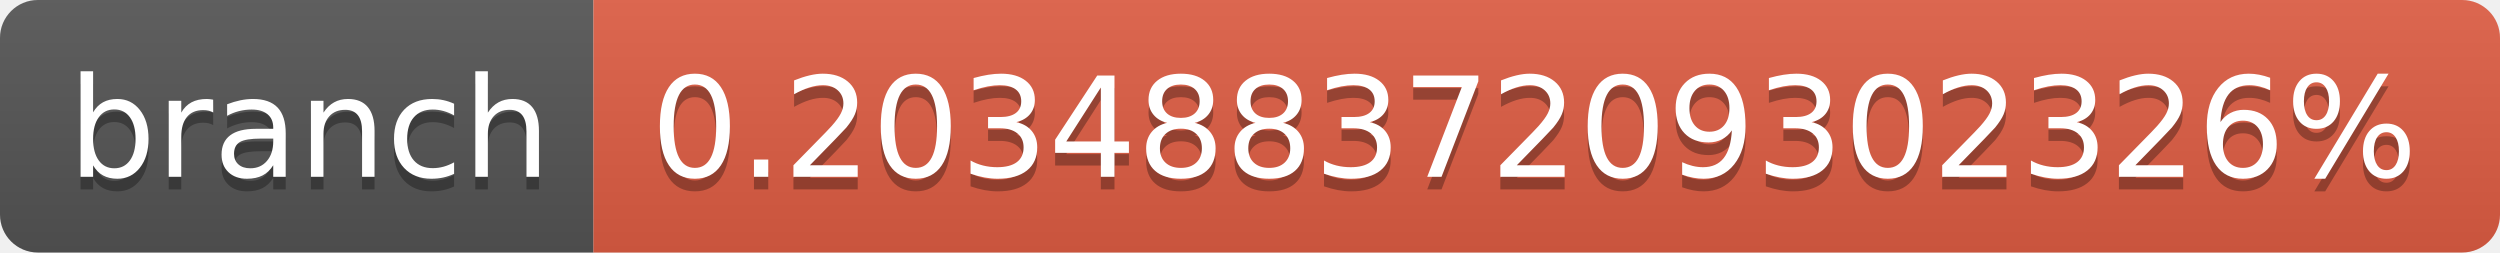
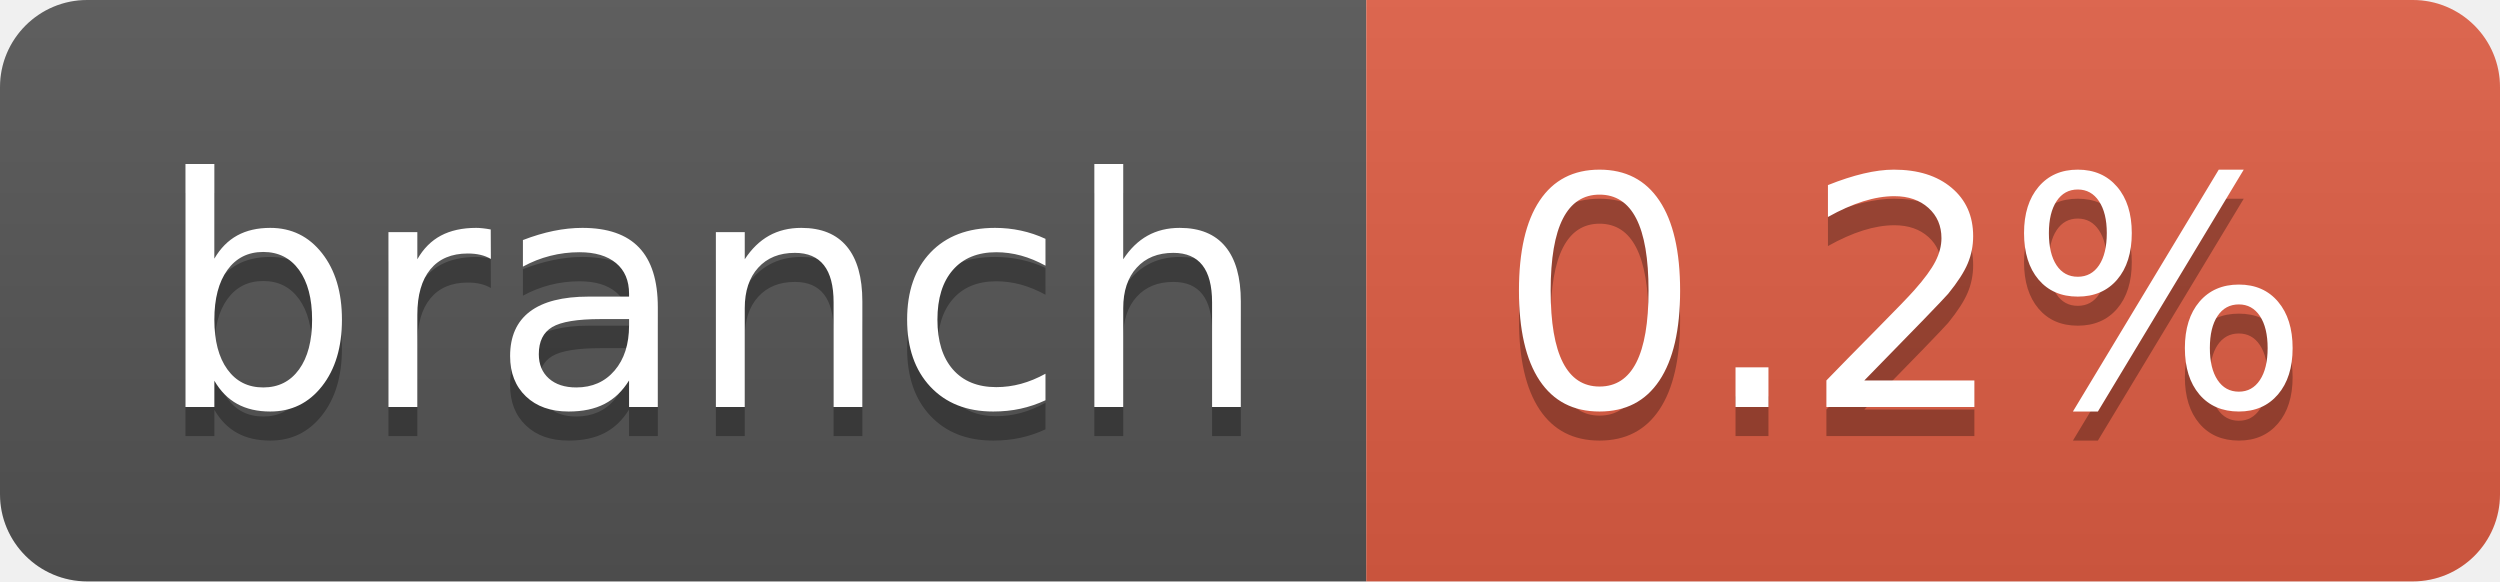
- <svg xmlns="http://www.w3.org/2000/svg" width="198" height="20" role="img" aria-label="branch: 0.20348837209302326%">
+ <svg xmlns="http://www.w3.org/2000/svg" width="86" height="20" role="img" aria-label="branch: 0.2%">
  <linearGradient id="s" x2="0" y2="100%">
    <stop offset="0" stop-color="#bbb" stop-opacity=".1" />
    <stop offset="1" stop-opacity=".1" />
  </linearGradient>
  <clipPath id="r">
-     <rect width="198" height="20" rx="3" fill="#fff" />
+     <rect width="86" height="20" rx="3" fill="#fff" />
  </clipPath>
  <g clip-path="url(#r)">
    <rect width="47" height="20" fill="#555" />
-     <rect x="47" width="151" height="20" fill="#e05d44" />
-     <rect width="198" height="20" fill="url(#s)" />
+     <rect x="47" width="39" height="20" fill="#e05d44" />
+     <rect width="86" height="20" fill="url(#s)" />
  </g>
  <g fill="#fff" text-anchor="middle" font-family="Verdana,Geneva,DejaVu Sans,sans-serif" text-rendering="geometricPrecision" font-size="110">
    <text aria-hidden="true" x="245" y="150" fill="#010101" fill-opacity=".3" transform="scale(.1)" textLength="370">branch</text>
    <text x="245" y="140" transform="scale(.1)" fill="#fff" textLength="370">branch</text>
-     <text aria-hidden="true" x="1215" y="150" fill="#010101" fill-opacity=".3" transform="scale(.1)" textLength="1410">0.20348837209302326%</text>
-     <text x="1215" y="140" transform="scale(.1)" fill="#fff" textLength="1410">0.20348837209302326%</text>
+     <text aria-hidden="true" x="655" y="150" fill="#010101" fill-opacity=".3" transform="scale(.1)" textLength="290">0.2%</text>
+     <text x="655" y="140" transform="scale(.1)" fill="#fff" textLength="290">0.2%</text>
  </g>
</svg>
